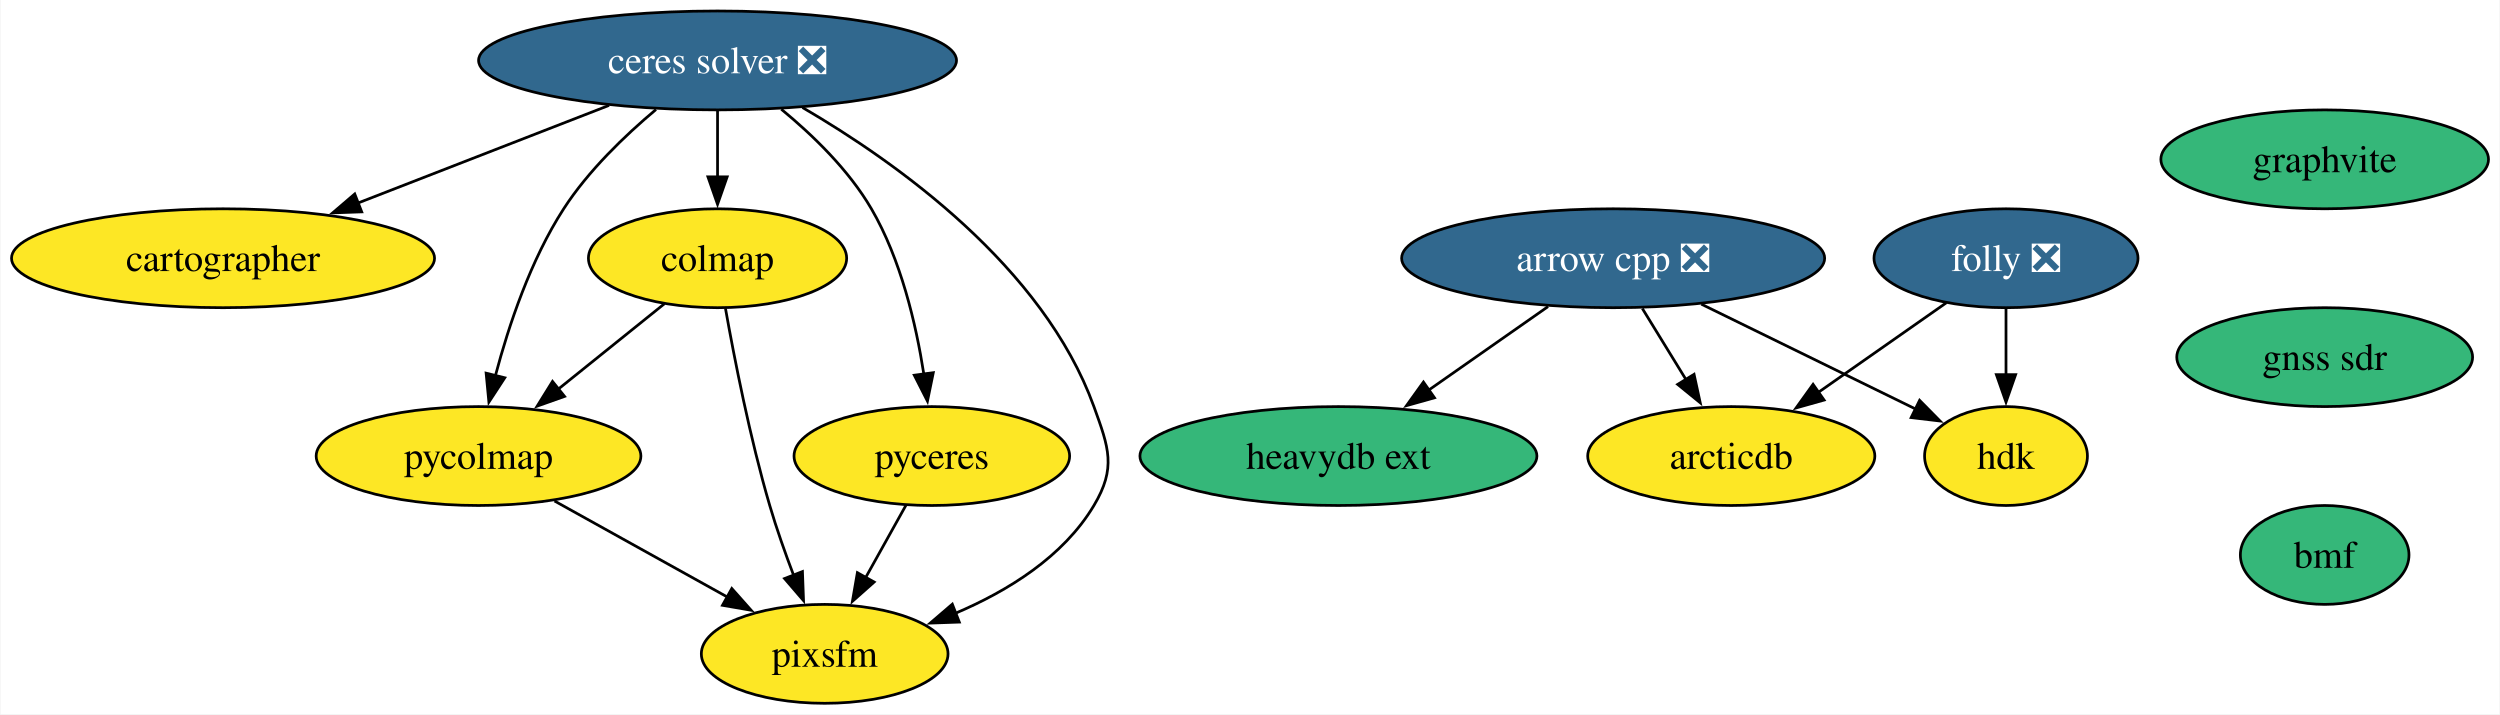
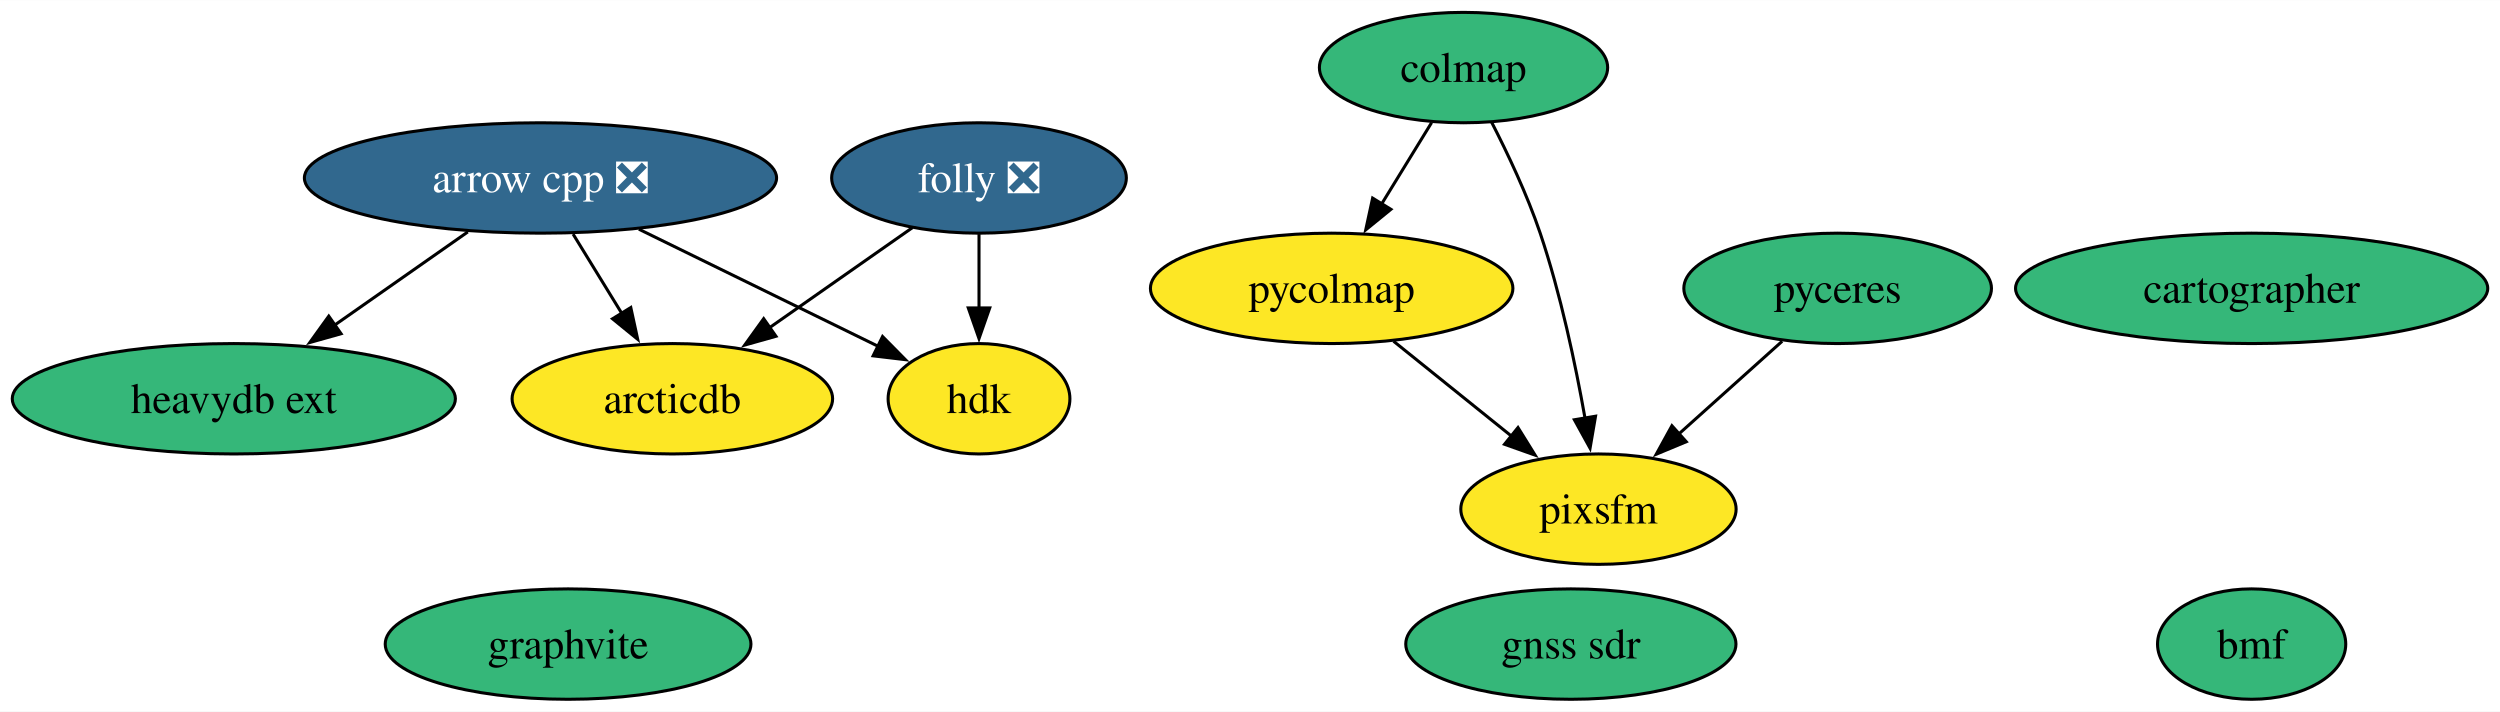
- <svg xmlns="http://www.w3.org/2000/svg" xmlns:xlink="http://www.w3.org/1999/xlink" width="910pt" height="260pt" viewBox="0.00 0.00 909.61 260.00">
-   <g id="graph0" class="graph" transform="scale(1 1) rotate(0) translate(4 256)">
-     <polygon fill="white" stroke="none" points="-4,4 -4,-256 905.61,-256 905.61,4 -4,4" />
+ <svg xmlns="http://www.w3.org/2000/svg" xmlns:xlink="http://www.w3.org/1999/xlink" width="815pt" height="232pt" viewBox="0.00 0.00 815.24 232.00">
+   <g id="graph0" class="graph" transform="scale(1 1) rotate(0) translate(4 228)">
+     <polygon fill="white" stroke="none" points="-4,4 -4,-228 811.24,-228 811.24,4 -4,4" />
    <g id="node1" class="node">
      <g id="a_node1">
        <a xlink:href="https://github.com/conda-forge/arrow-cpp-feedstock/pull/1308" xlink:title="arrow cpp ❎">
-           <ellipse fill="#31688e" stroke="black" cx="582.99" cy="-162" rx="76.99" ry="18" />
-           <text text-anchor="middle" x="582.99" y="-157.32" font-family="Times,serif" font-size="14.00" fill="white">arrow cpp ❎</text>
-         </a>
-       </g>
-     </g>
-     <g id="node2" class="node">
-       <g id="a_node2">
-         <a xlink:href="https://github.com/conda-forge/heavydb-ext-feedstock" xlink:title="heavydb ext">
-           <ellipse fill="#35b779" stroke="black" cx="482.99" cy="-90" rx="72.25" ry="18" />
-           <text text-anchor="middle" x="482.99" y="-85.33" font-family="Times,serif" font-size="14.00">heavydb ext</text>
-         </a>
-       </g>
-     </g>
-     <g id="edge1" class="edge">
-       <path fill="none" stroke="black" d="M559.29,-144.41C546.34,-135.34 530.09,-123.97 515.93,-114.06" />
-       <polygon fill="black" stroke="black" points="517.96,-111.21 507.76,-108.34 513.94,-116.94 517.96,-111.21" />
-     </g>
-     <g id="node3" class="node">
-       <g id="a_node3">
-         <a xlink:href="https://github.com/conda-forge/hdk-feedstock" xlink:title="hdk">
-           <ellipse fill="#fde725" stroke="black" cx="725.99" cy="-90" rx="29.64" ry="18" />
-           <text text-anchor="middle" x="725.99" y="-85.33" font-family="Times,serif" font-size="14.00">hdk</text>
-         </a>
-       </g>
-     </g>
-     <g id="edge2" class="edge">
-       <path fill="none" stroke="black" d="M615.08,-145.29C638.36,-133.9 669.74,-118.53 693.19,-107.06" />
-       <polygon fill="black" stroke="black" points="694.54,-110.29 701.98,-102.75 691.46,-104 694.54,-110.29" />
-     </g>
-     <g id="node4" class="node">
-       <g id="a_node4">
-         <a xlink:href="https://github.com/conda-forge/arcticdb-feedstock" xlink:title="arcticdb">
-           <ellipse fill="#fde725" stroke="black" cx="625.99" cy="-90" rx="52.26" ry="18" />
-           <text text-anchor="middle" x="625.99" y="-85.33" font-family="Times,serif" font-size="14.00">arcticdb</text>
-         </a>
-       </g>
-     </g>
-     <g id="edge3" class="edge">
-       <path fill="none" stroke="black" d="M593.62,-143.7C598.41,-135.9 604.18,-126.51 609.51,-117.83" />
-       <polygon fill="black" stroke="black" points="612.44,-119.75 614.69,-109.39 606.47,-116.08 612.44,-119.75" />
-     </g>
-     <g id="node5" class="node">
-       <g id="a_node5">
-         <a xlink:href="https://github.com/conda-forge/ceres-solver-feedstock/pull/39" xlink:title="ceres solver ❎">
-           <ellipse fill="#31688e" stroke="black" cx="256.99" cy="-234" rx="86.98" ry="18" />
-           <text text-anchor="middle" x="256.99" y="-229.32" font-family="Times,serif" font-size="14.00" fill="white">ceres solver ❎</text>
+           <ellipse fill="#31688e" stroke="black" cx="172.25" cy="-170" rx="76.99" ry="18" />
+           <text text-anchor="middle" x="172.25" y="-165.33" font-family="Times,serif" font-size="14.00" fill="white">arrow cpp ❎</text>
        </a>
      </g>
    </g>
    <g id="node6" class="node">
      <g id="a_node6">
+         <a xlink:href="https://github.com/conda-forge/heavydb-ext-feedstock" xlink:title="heavydb ext">
+           <ellipse fill="#35b779" stroke="black" cx="72.25" cy="-98" rx="72.25" ry="18" />
+           <text text-anchor="middle" x="72.25" y="-93.33" font-family="Times,serif" font-size="14.00">heavydb ext</text>
+         </a>
+       </g>
+     </g>
+     <g id="edge3" class="edge">
+       <path fill="none" stroke="black" d="M148.55,-152.41C135.6,-143.34 119.36,-131.97 105.19,-122.06" />
+       <polygon fill="black" stroke="black" points="107.22,-119.21 97.02,-116.34 103.21,-124.94 107.22,-119.21" />
+     </g>
+     <g id="node7" class="node">
+       <g id="a_node7">
+         <a xlink:href="https://github.com/conda-forge/hdk-feedstock" xlink:title="hdk">
+           <ellipse fill="#fde725" stroke="black" cx="315.25" cy="-98" rx="29.64" ry="18" />
+           <text text-anchor="middle" x="315.25" y="-93.33" font-family="Times,serif" font-size="14.00">hdk</text>
+         </a>
+       </g>
+     </g>
+     <g id="edge2" class="edge">
+       <path fill="none" stroke="black" d="M204.34,-153.29C227.62,-141.9 259.01,-126.53 282.45,-115.06" />
+       <polygon fill="black" stroke="black" points="283.8,-118.29 291.25,-110.75 280.72,-112 283.8,-118.29" />
+     </g>
+     <g id="node10" class="node">
+       <g id="a_node10">
+         <a xlink:href="https://github.com/conda-forge/arcticdb-feedstock" xlink:title="arcticdb">
+           <ellipse fill="#fde725" stroke="black" cx="215.25" cy="-98" rx="52.26" ry="18" />
+           <text text-anchor="middle" x="215.25" y="-93.33" font-family="Times,serif" font-size="14.00">arcticdb</text>
+         </a>
+       </g>
+     </g>
+     <g id="edge1" class="edge">
+       <path fill="none" stroke="black" d="M182.88,-151.7C187.67,-143.9 193.44,-134.51 198.77,-125.83" />
+       <polygon fill="black" stroke="black" points="201.7,-127.75 203.95,-117.39 195.74,-124.08 201.7,-127.75" />
+     </g>
+     <g id="node2" class="node">
+       <g id="a_node2">
        <a xlink:href="https://github.com/conda-forge/cartographer-feedstock" xlink:title="cartographer">
-           <ellipse fill="#fde725" stroke="black" cx="76.99" cy="-162" rx="76.99" ry="18" />
-           <text text-anchor="middle" x="76.99" y="-157.32" font-family="Times,serif" font-size="14.00">cartographer</text>
+           <ellipse fill="#35b779" stroke="black" cx="730.25" cy="-134" rx="76.99" ry="18" />
+           <text text-anchor="middle" x="730.25" y="-129.32" font-family="Times,serif" font-size="14.00">cartographer</text>
+         </a>
+       </g>
+     </g>
+     <g id="node3" class="node">
+       <g id="a_node3">
+         <a xlink:href="https://github.com/conda-forge/colmap-feedstock" xlink:title="colmap">
+           <ellipse fill="#35b779" stroke="black" cx="473.25" cy="-206" rx="47" ry="18" />
+           <text text-anchor="middle" x="473.25" y="-201.32" font-family="Times,serif" font-size="14.00">colmap</text>
+         </a>
+       </g>
+     </g>
+     <g id="node8" class="node">
+       <g id="a_node8">
+         <a xlink:href="https://github.com/conda-forge/pycolmap-feedstock" xlink:title="pycolmap">
+           <ellipse fill="#fde725" stroke="black" cx="430.25" cy="-134" rx="59.1" ry="18" />
+           <text text-anchor="middle" x="430.25" y="-129.32" font-family="Times,serif" font-size="14.00">pycolmap</text>
+         </a>
+       </g>
+     </g>
+     <g id="edge5" class="edge">
+       <path fill="none" stroke="black" d="M462.84,-188.05C457.93,-180.06 451.96,-170.33 446.47,-161.4" />
+       <polygon fill="black" stroke="black" points="449.57,-159.77 441.36,-153.08 443.61,-163.43 449.57,-159.77" />
+     </g>
+     <g id="node11" class="node">
+       <g id="a_node11">
+         <a xlink:href="https://github.com/conda-forge/pixsfm-feedstock" xlink:title="pixsfm">
+           <ellipse fill="#fde725" stroke="black" cx="517.25" cy="-62" rx="44.89" ry="18" />
+           <text text-anchor="middle" x="517.25" y="-57.33" font-family="Times,serif" font-size="14.00">pixsfm</text>
        </a>
      </g>
    </g>
    <g id="edge4" class="edge">
-       <path fill="none" stroke="black" d="M217.49,-217.64C190.6,-207.18 154.82,-193.27 126.1,-182.1" />
-       <polygon fill="black" stroke="black" points="127.47,-178.88 116.88,-178.51 124.93,-185.4 127.47,-178.88" />
+       <path fill="none" stroke="black" d="M482.39,-188.23C487.64,-178 494.02,-164.53 498.25,-152 504.9,-132.3 509.74,-109.33 512.87,-91.66" />
+       <polygon fill="black" stroke="black" points="516.3,-92.31 514.51,-81.87 509.4,-91.15 516.3,-92.31" />
    </g>
-     <g id="node7" class="node">
-       <g id="a_node7">
-         <a xlink:href="https://github.com/conda-forge/colmap-feedstock" xlink:title="colmap">
-           <ellipse fill="#fde725" stroke="black" cx="256.99" cy="-162" rx="47" ry="18" />
-           <text text-anchor="middle" x="256.99" y="-157.32" font-family="Times,serif" font-size="14.00">colmap</text>
+     <g id="node4" class="node">
+       <g id="a_node4">
+         <a xlink:href="https://github.com/conda-forge/folly-feedstock/pull/164" xlink:title="folly ❎">
+           <ellipse fill="#31688e" stroke="black" cx="315.25" cy="-170" rx="48.05" ry="18" />
+           <text text-anchor="middle" x="315.25" y="-165.33" font-family="Times,serif" font-size="14.00" fill="white">folly ❎</text>
        </a>
      </g>
    </g>
-     <g id="edge5" class="edge">
-       <path fill="none" stroke="black" d="M256.99,-215.7C256.99,-208.41 256.99,-199.73 256.99,-191.54" />
-       <polygon fill="black" stroke="black" points="260.49,-191.62 256.99,-181.62 253.49,-191.62 260.49,-191.62" />
+     <g id="edge7" class="edge">
+       <path fill="none" stroke="black" d="M315.25,-151.7C315.25,-144.41 315.25,-135.73 315.25,-127.54" />
+       <polygon fill="black" stroke="black" points="318.75,-127.62 315.25,-117.62 311.75,-127.62 318.75,-127.62" />
    </g>
-     <g id="node8" class="node">
-       <g id="a_node8">
-         <a xlink:href="https://github.com/conda-forge/pycolmap-feedstock" xlink:title="pycolmap">
-           <ellipse fill="#fde725" stroke="black" cx="169.99" cy="-90" rx="59.1" ry="18" />
-           <text text-anchor="middle" x="169.99" y="-85.33" font-family="Times,serif" font-size="14.00">pycolmap</text>
+     <g id="edge6" class="edge">
+       <path fill="none" stroke="black" d="M293.55,-153.81C279.85,-144.22 261.93,-131.67 246.68,-121" />
+       <polygon fill="black" stroke="black" points="249.04,-118.38 238.84,-115.51 245.03,-124.11 249.04,-118.38" />
+     </g>
+     <g id="node5" class="node">
+       <g id="a_node5">
+         <a xlink:href="https://github.com/conda-forge/graphvite-feedstock" xlink:title="graphvite">
+           <ellipse fill="#35b779" stroke="black" cx="181.25" cy="-18" rx="59.63" ry="18" />
+           <text text-anchor="middle" x="181.25" y="-13.32" font-family="Times,serif" font-size="14.00">graphvite</text>
        </a>
      </g>
    </g>
-     <g id="edge6" class="edge">
-       <path fill="none" stroke="black" d="M234.59,-216.14C223.21,-206.6 209.93,-193.83 200.99,-180 188.96,-161.4 180.99,-137.59 176.14,-119.28" />
-       <polygon fill="black" stroke="black" points="179.55,-118.49 173.76,-109.62 172.75,-120.17 179.55,-118.49" />
+     <g id="edge8" class="edge">
+       <path fill="none" stroke="black" d="M450.43,-116.76C461.9,-107.53 476.45,-95.83 489.03,-85.7" />
+       <polygon fill="black" stroke="black" points="491.01,-88.61 496.6,-79.61 486.62,-83.16 491.01,-88.61" />
    </g>
    <g id="node9" class="node">
      <g id="a_node9">
        <a xlink:href="https://github.com/conda-forge/pyceres-feedstock" xlink:title="pyceres">
-           <ellipse fill="#fde725" stroke="black" cx="334.99" cy="-90" rx="50.16" ry="18" />
-           <text text-anchor="middle" x="334.99" y="-85.33" font-family="Times,serif" font-size="14.00">pyceres</text>
+           <ellipse fill="#35b779" stroke="black" cx="595.25" cy="-134" rx="50.16" ry="18" />
+           <text text-anchor="middle" x="595.25" y="-129.32" font-family="Times,serif" font-size="14.00">pyceres</text>
        </a>
      </g>
    </g>
-     <g id="edge7" class="edge">
-       <path fill="none" stroke="black" d="M280.2,-216.24C291.66,-206.81 304.77,-194.11 312.99,-180 323.72,-161.59 329.24,-138.09 332.07,-119.86" />
-       <polygon fill="black" stroke="black" points="335.53,-120.36 333.4,-109.98 328.6,-119.43 335.53,-120.36" />
-     </g>
-     <g id="node10" class="node">
-       <g id="a_node10">
-         <a xlink:href="https://github.com/conda-forge/pixsfm-feedstock" xlink:title="pixsfm">
-           <ellipse fill="#fde725" stroke="black" cx="295.99" cy="-18" rx="44.9" ry="18" />
-           <text text-anchor="middle" x="295.99" y="-13.32" font-family="Times,serif" font-size="14.00">pixsfm</text>
-         </a>
-       </g>
-     </g>
-     <g id="edge8" class="edge">
-       <path fill="none" stroke="black" d="M287.9,-216.87C322.33,-196.8 375.57,-158.86 393.99,-108 399.43,-92.96 402.18,-85.74 393.99,-72 382.87,-53.35 362.67,-40.87 343.49,-32.73" />
-       <polygon fill="black" stroke="black" points="344.99,-29.56 334.41,-29.19 342.45,-36.09 344.99,-29.56" />
-     </g>
    <g id="edge9" class="edge">
-       <path fill="none" stroke="black" d="M237.68,-145.46C226.32,-136.32 211.73,-124.59 199.01,-114.35" />
-       <polygon fill="black" stroke="black" points="201.31,-111.71 191.33,-108.17 196.92,-117.17 201.31,-111.71" />
-     </g>
-     <g id="edge10" class="edge">
-       <path fill="none" stroke="black" d="M259.87,-143.75C263.08,-125.68 268.78,-96.56 275.99,-72 278.46,-63.57 281.65,-54.56 284.75,-46.41" />
-       <polygon fill="black" stroke="black" points="287.9,-47.96 288.29,-37.37 281.38,-45.41 287.9,-47.96" />
-     </g>
-     <g id="edge11" class="edge">
-       <path fill="none" stroke="black" d="M197.64,-73.64C216.15,-63.36 240.67,-49.73 260.6,-38.66" />
-       <polygon fill="black" stroke="black" points="262.18,-41.79 269.22,-33.87 258.78,-35.67 262.18,-41.79" />
-     </g>
-     <g id="edge12" class="edge">
-       <path fill="none" stroke="black" d="M325.55,-72.05C321.14,-64.14 315.79,-54.54 310.86,-45.69" />
-       <polygon fill="black" stroke="black" points="314,-44.14 306.08,-37.11 307.89,-47.55 314,-44.14" />
-     </g>
-     <g id="node11" class="node">
-       <g id="a_node11">
-         <a xlink:href="https://github.com/conda-forge/folly-feedstock/pull/164" xlink:title="folly ❎">
-           <ellipse fill="#31688e" stroke="black" cx="725.99" cy="-162" rx="48.05" ry="18" />
-           <text text-anchor="middle" x="725.99" y="-157.32" font-family="Times,serif" font-size="14.00" fill="white">folly ❎</text>
-         </a>
-       </g>
-     </g>
-     <g id="edge13" class="edge">
-       <path fill="none" stroke="black" d="M725.99,-143.7C725.99,-136.41 725.99,-127.73 725.99,-119.54" />
-       <polygon fill="black" stroke="black" points="729.49,-119.62 725.99,-109.62 722.49,-119.62 729.49,-119.62" />
-     </g>
-     <g id="edge14" class="edge">
-       <path fill="none" stroke="black" d="M704.29,-145.81C690.59,-136.22 672.66,-123.67 657.42,-113" />
-       <polygon fill="black" stroke="black" points="659.78,-110.38 649.58,-107.51 655.76,-116.11 659.78,-110.38" />
+       <path fill="none" stroke="black" d="M577.16,-116.76C567.15,-107.78 554.52,-96.45 543.45,-86.51" />
+       <polygon fill="black" stroke="black" points="545.88,-83.99 536.1,-79.92 541.21,-89.2 545.88,-83.99" />
    </g>
    <g id="node12" class="node">
      <g id="a_node12">
-         <a xlink:href="https://github.com/conda-forge/graphvite-feedstock" xlink:title="graphvite">
-           <ellipse fill="#35b779" stroke="black" cx="841.99" cy="-198" rx="59.63" ry="18" />
-           <text text-anchor="middle" x="841.99" y="-193.32" font-family="Times,serif" font-size="14.00">graphvite</text>
+         <a xlink:href="https://github.com/conda-forge/gnss-sdr-feedstock" xlink:title="gnss sdr">
+           <ellipse fill="#35b779" stroke="black" cx="508.25" cy="-18" rx="53.84" ry="18" />
+           <text text-anchor="middle" x="508.25" y="-13.32" font-family="Times,serif" font-size="14.00">gnss sdr</text>
        </a>
      </g>
    </g>
    <g id="node13" class="node">
      <g id="a_node13">
-         <a xlink:href="https://github.com/conda-forge/gnss-sdr-feedstock" xlink:title="gnss sdr">
-           <ellipse fill="#35b779" stroke="black" cx="841.99" cy="-126" rx="53.84" ry="18" />
-           <text text-anchor="middle" x="841.99" y="-121.33" font-family="Times,serif" font-size="14.00">gnss sdr</text>
-         </a>
-       </g>
-     </g>
-     <g id="node14" class="node">
-       <g id="a_node14">
        <a xlink:href="https://github.com/conda-forge/bmf-feedstock" xlink:title="bmf">
-           <ellipse fill="#35b779" stroke="black" cx="841.99" cy="-54" rx="30.69" ry="18" />
-           <text text-anchor="middle" x="841.99" y="-49.33" font-family="Times,serif" font-size="14.00">bmf</text>
+           <ellipse fill="#35b779" stroke="black" cx="730.25" cy="-18" rx="30.69" ry="18" />
+           <text text-anchor="middle" x="730.25" y="-13.32" font-family="Times,serif" font-size="14.00">bmf</text>
        </a>
      </g>
    </g>
  </g>
</svg>
